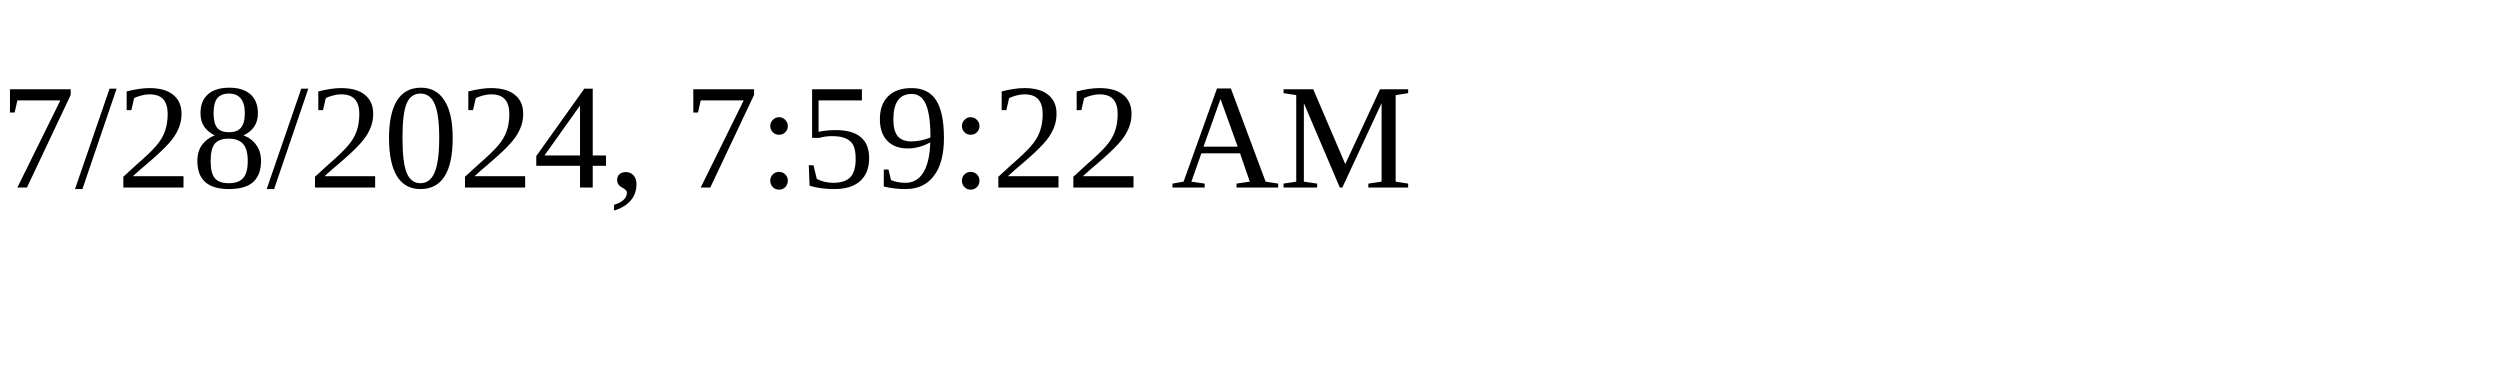
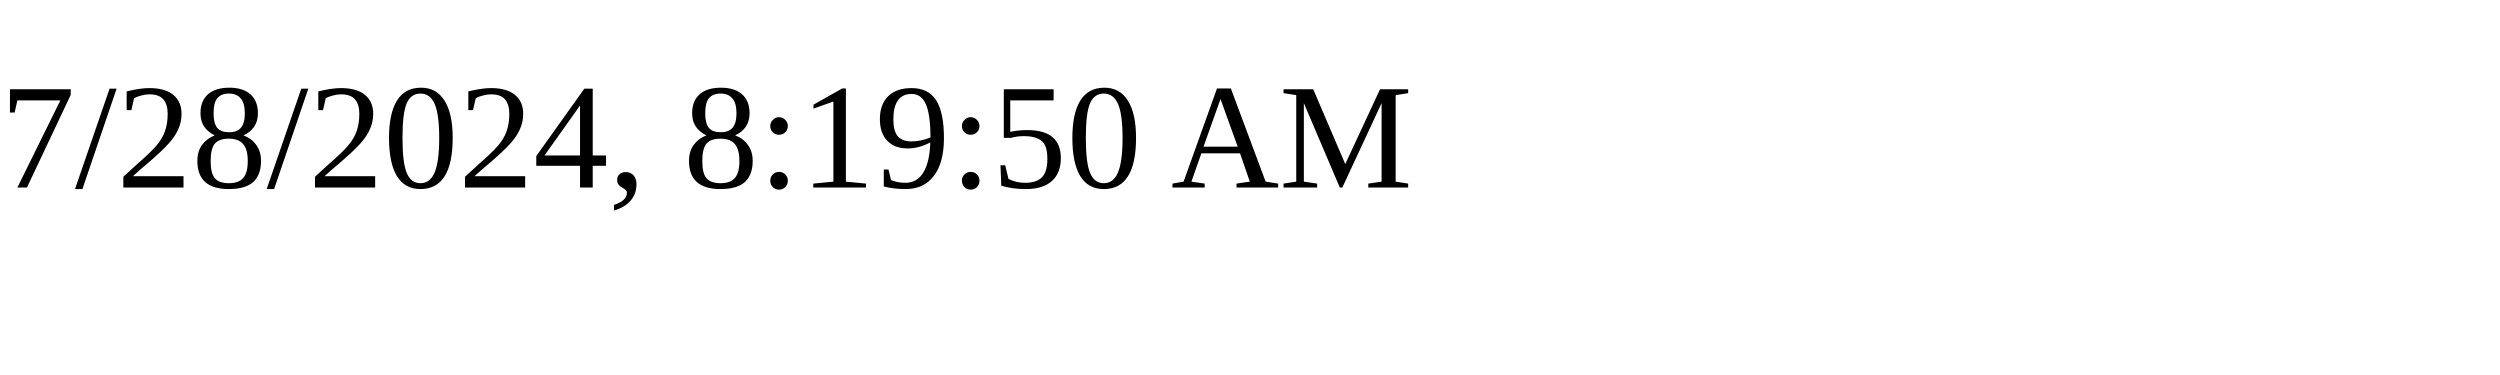
<svg xmlns="http://www.w3.org/2000/svg" height="30" width="200">
-   <text x="0" y="15">7/28/2024, 7:59:22 AM</text>
+   <text x="0" y="15">7/28/2024, 8:19:50 AM</text>
</svg>
